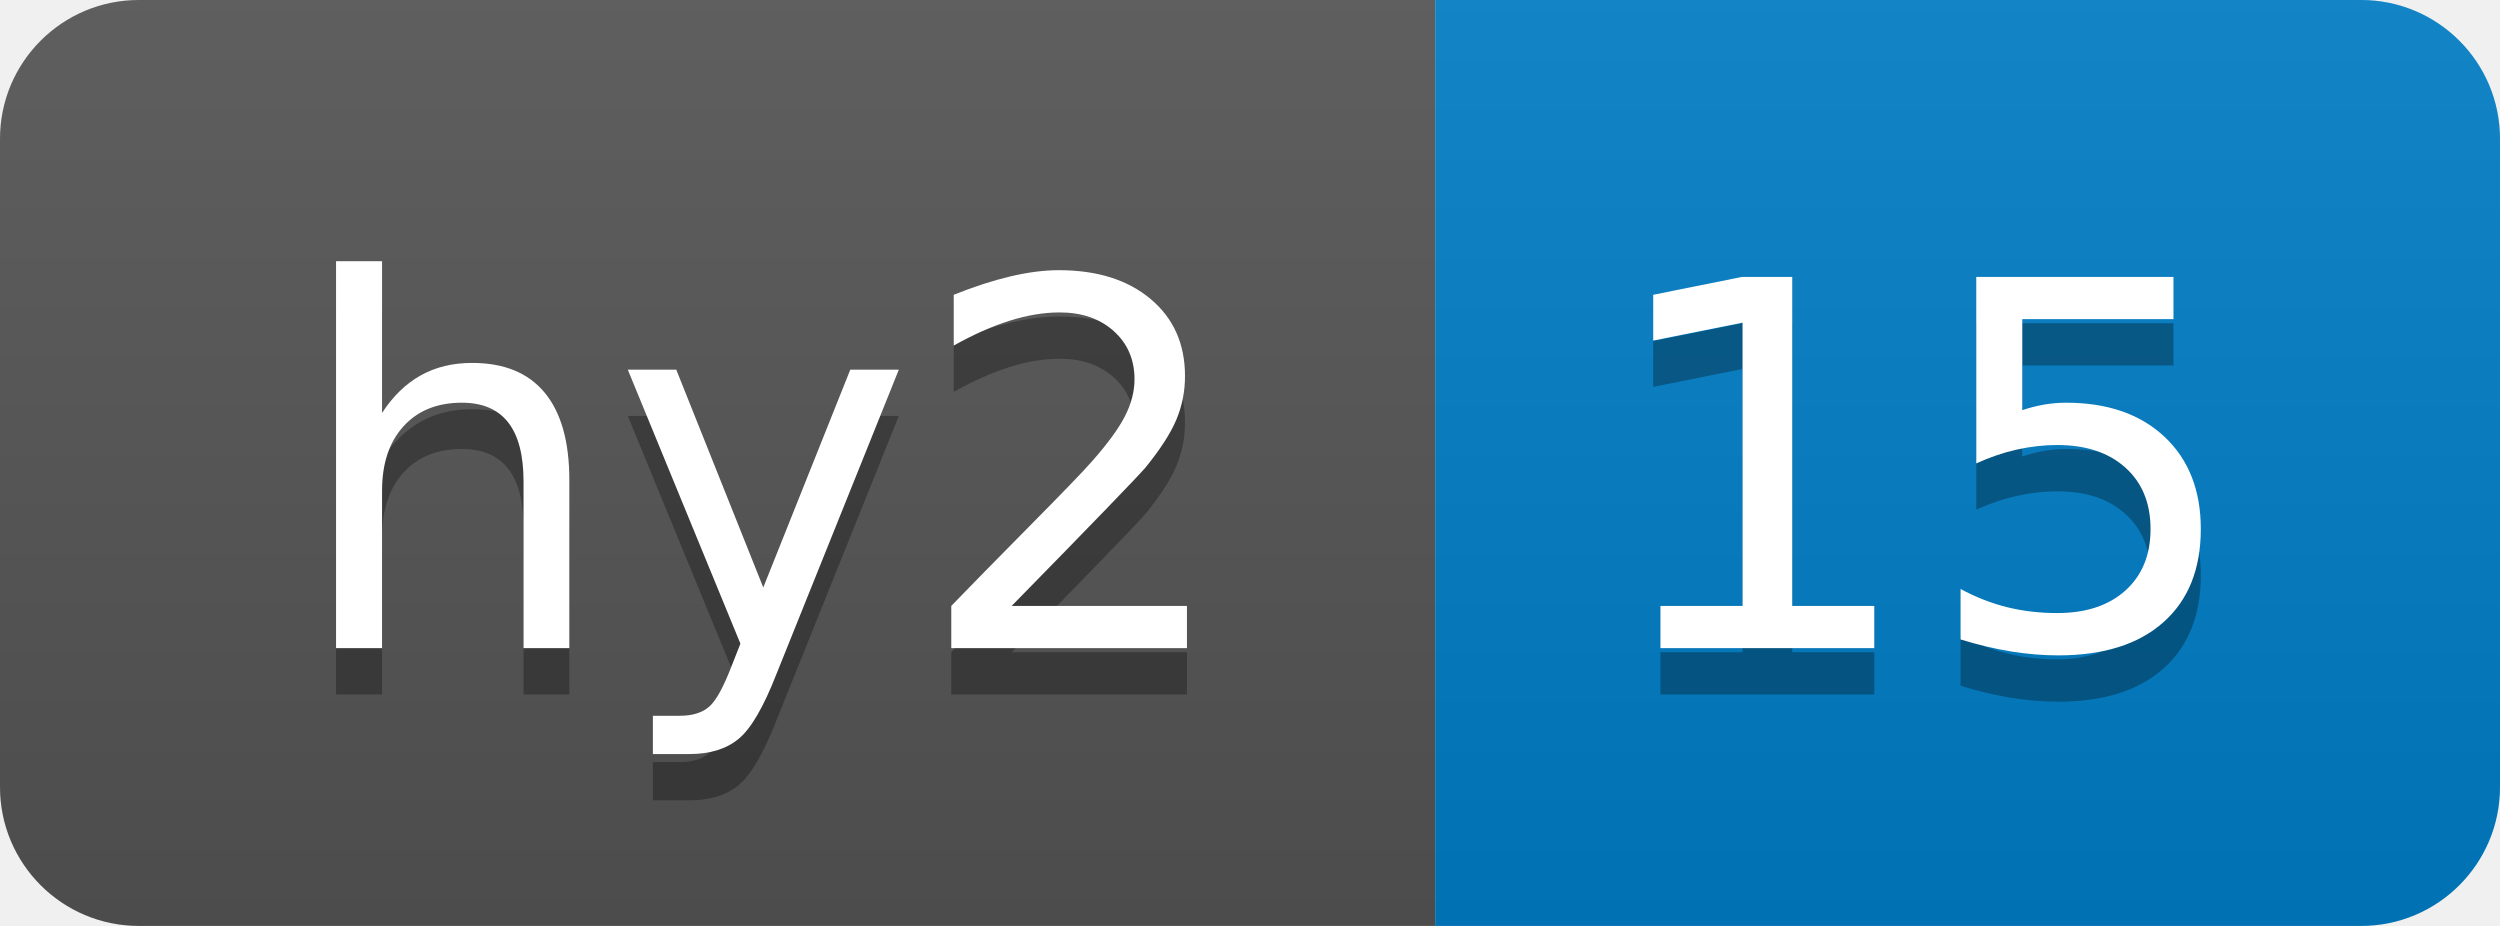
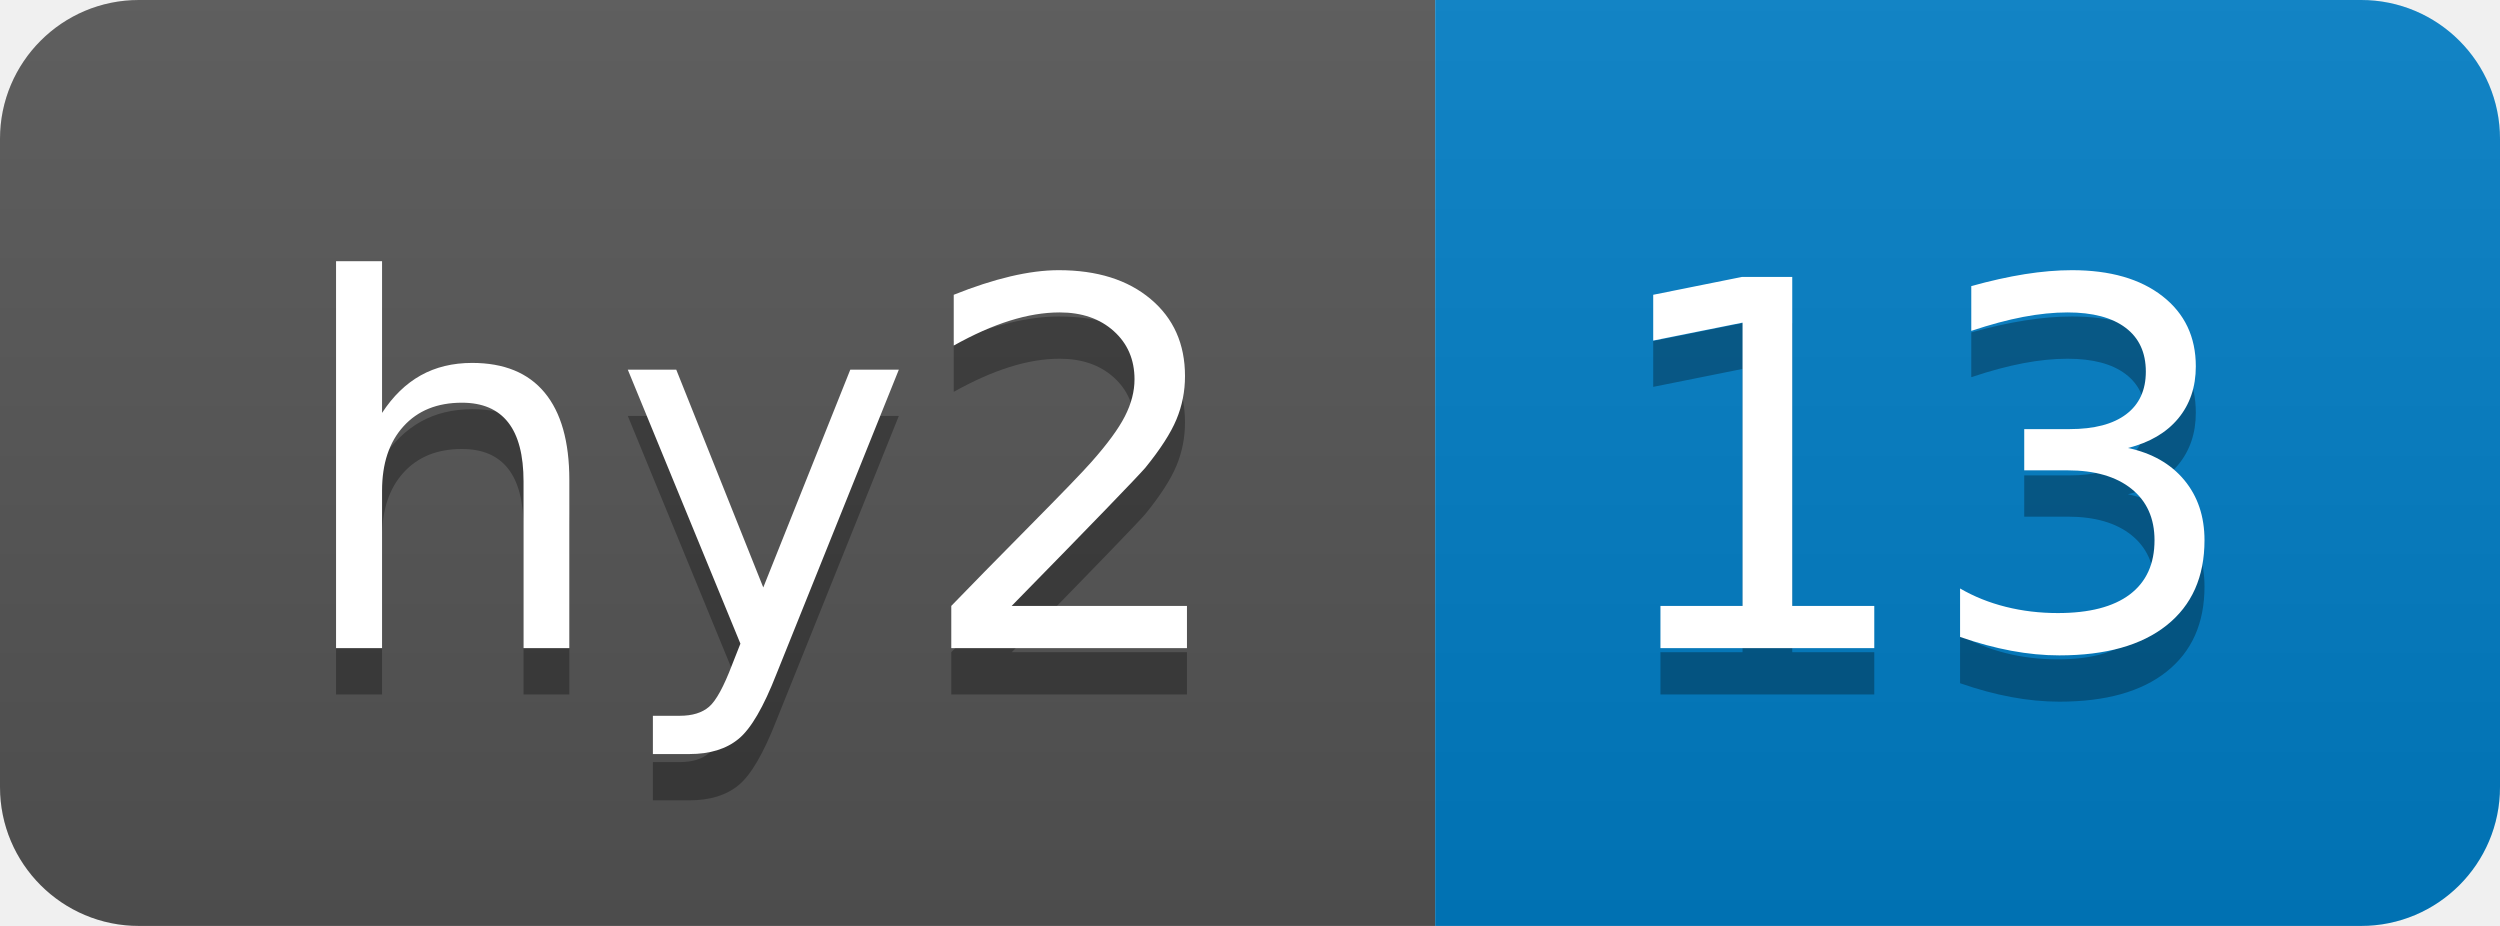
- <svg xmlns="http://www.w3.org/2000/svg" width="54" height="20" role="img" aria-label="hy2: 15">
+ <svg xmlns="http://www.w3.org/2000/svg" width="54" height="20" role="img" aria-label="hy2: 13">
  <linearGradient id="s" x2="0" y2="100%">
    <stop offset="0" stop-color="#bbb" stop-opacity=".1" />
    <stop offset="1" stop-opacity=".1" />
  </linearGradient>
  <clipPath id="r">
    <rect width="54" height="20" rx="3" fill="#fff" />
  </clipPath>
  <g clip-path="url(#r)">
    <rect width="31" height="20" fill="#555" />
    <rect x="31" width="23" height="20" fill="#007ec6" />
    <rect width="54" height="20" fill="url(#s)" />
  </g>
  <g fill="#fff" text-anchor="middle" font-family="Verdana,Geneva,DejaVu Sans,sans-serif" text-rendering="geometricPrecision" font-size="110">
    <text aria-hidden="true" x="165" y="150" fill="#010101" fill-opacity=".3" transform="scale(.1)" textLength="210">hy2</text>
    <text x="165" y="140" transform="scale(.1)" fill="#fff" textLength="210">hy2</text>
-     <text aria-hidden="true" x="415" y="150" fill="#010101" fill-opacity=".3" transform="scale(.1)" textLength="130">15</text>
-     <text x="415" y="140" transform="scale(.1)" fill="#fff" textLength="130">15</text>
+     <text aria-hidden="true" x="415" y="150" fill="#010101" fill-opacity=".3" transform="scale(.1)" textLength="130">13</text>
+     <text x="415" y="140" transform="scale(.1)" fill="#fff" textLength="130">13</text>
  </g>
</svg>
